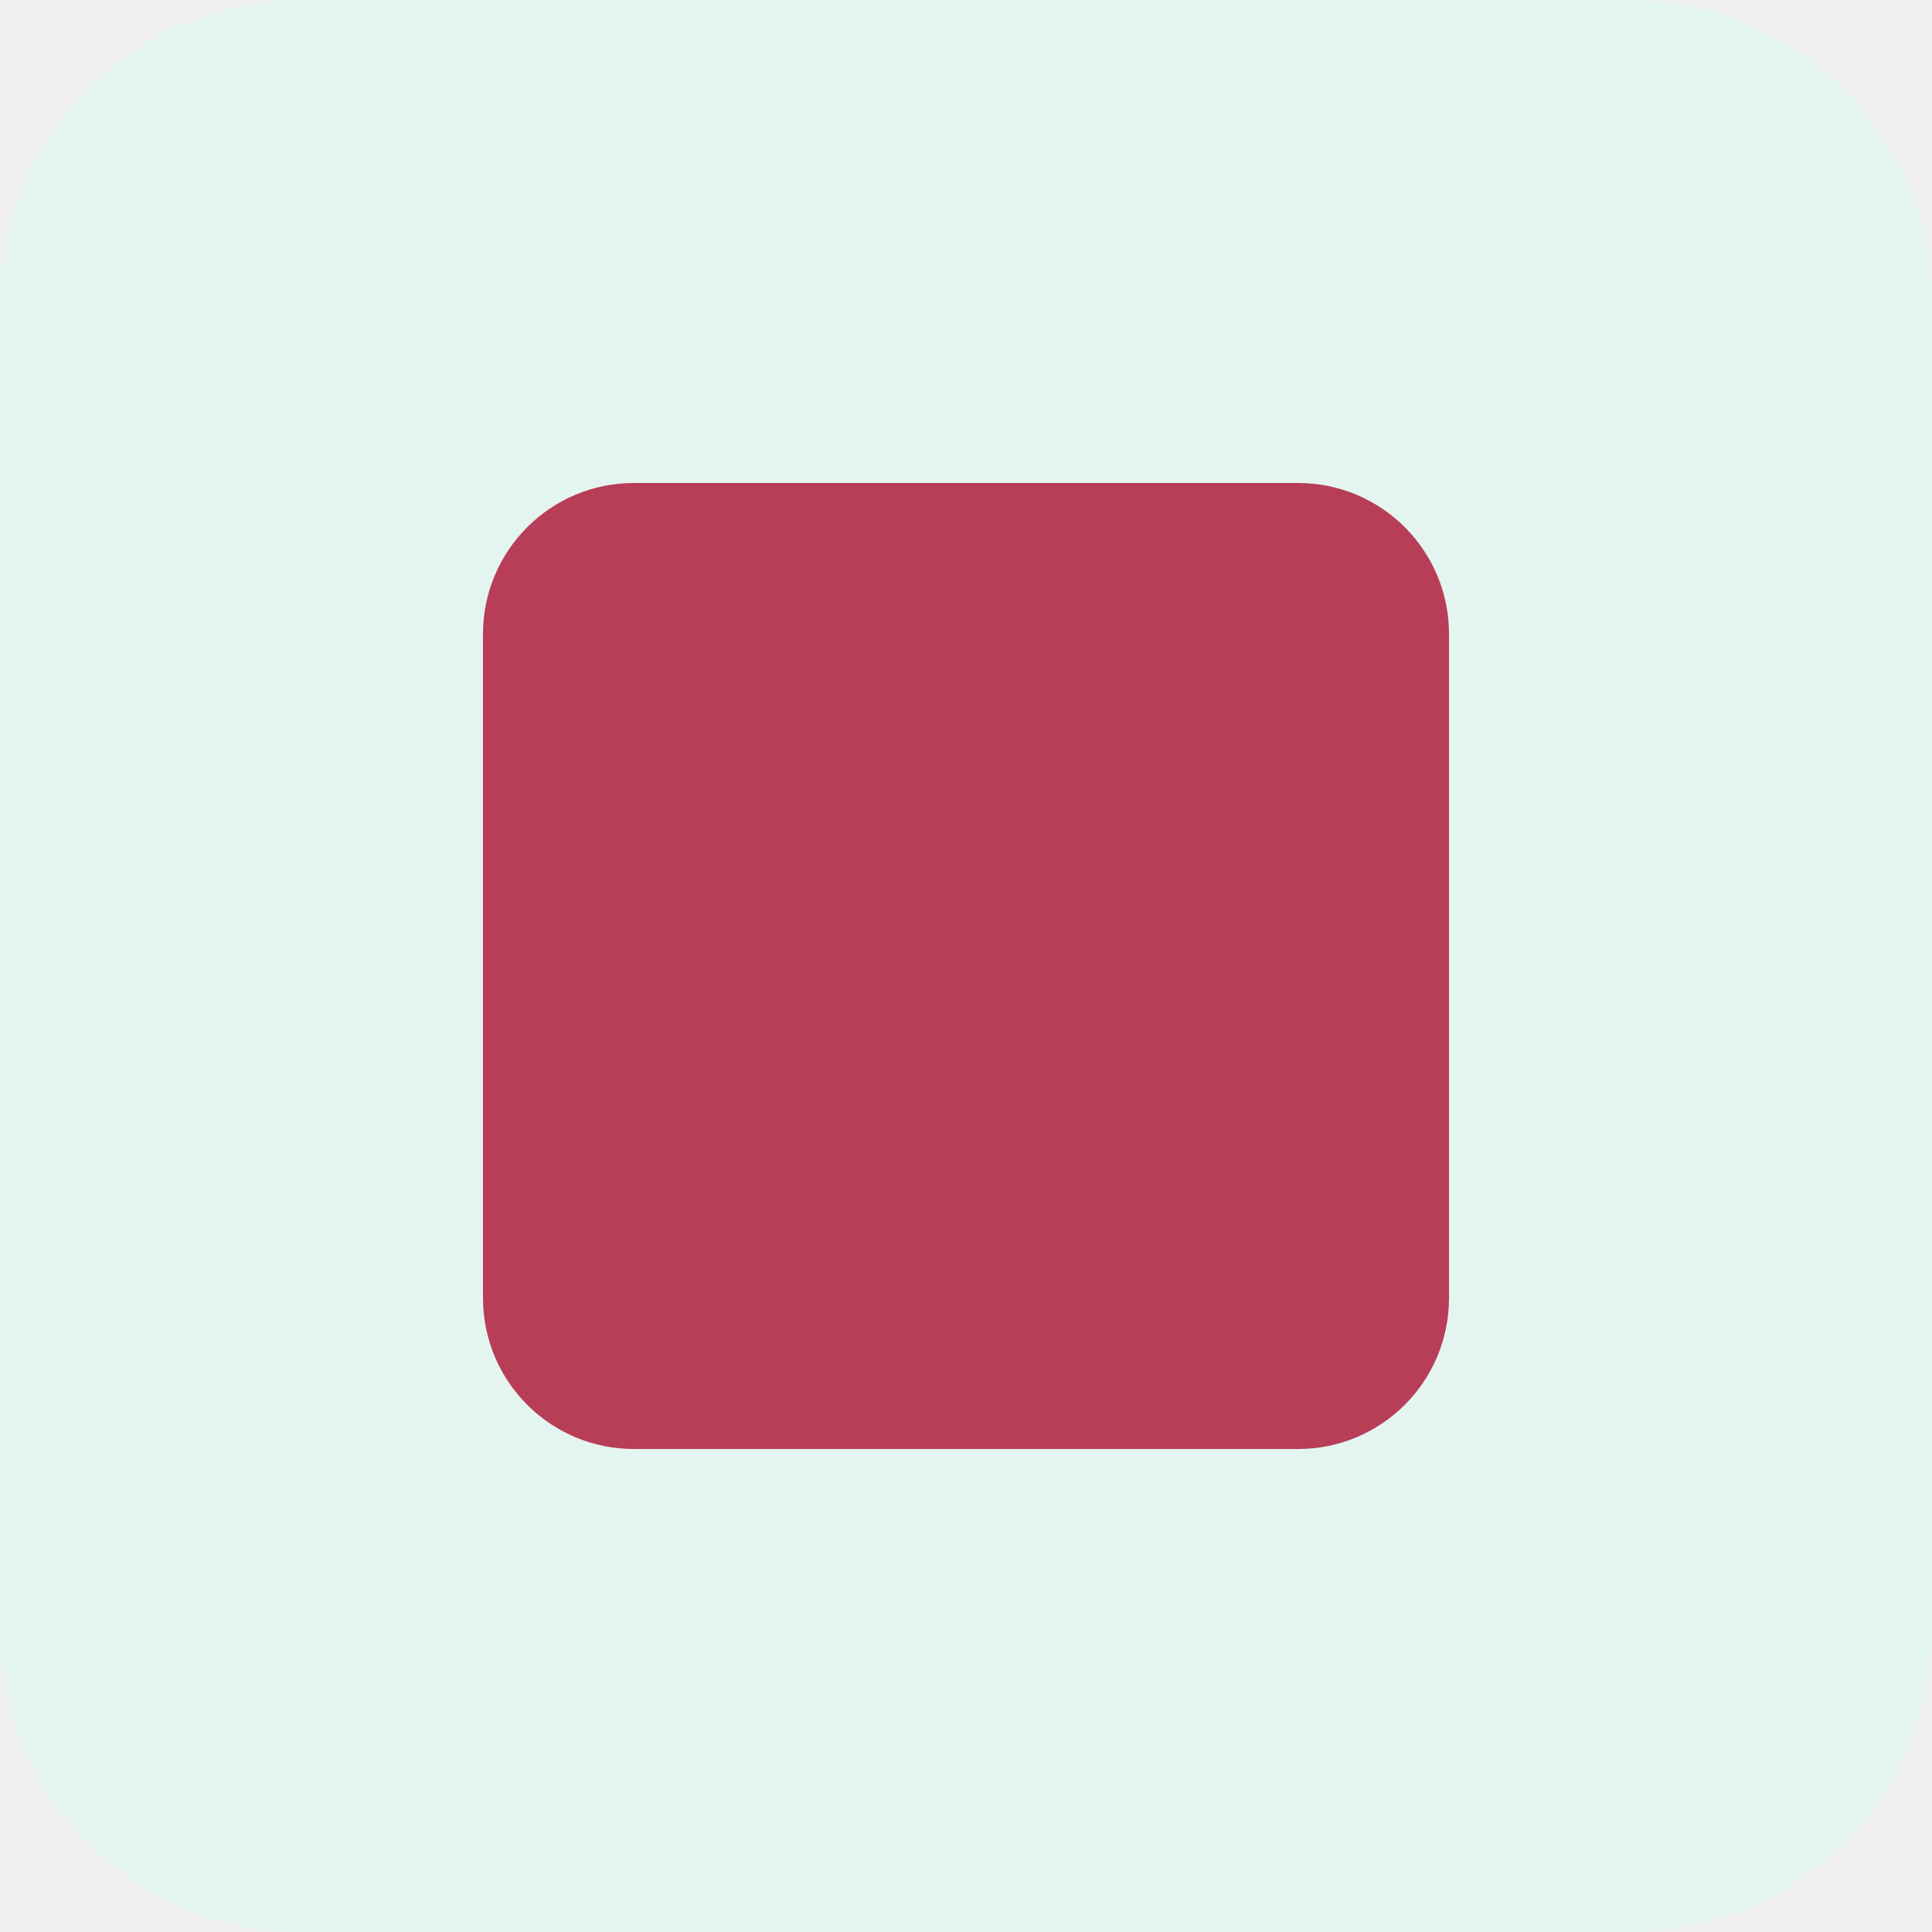
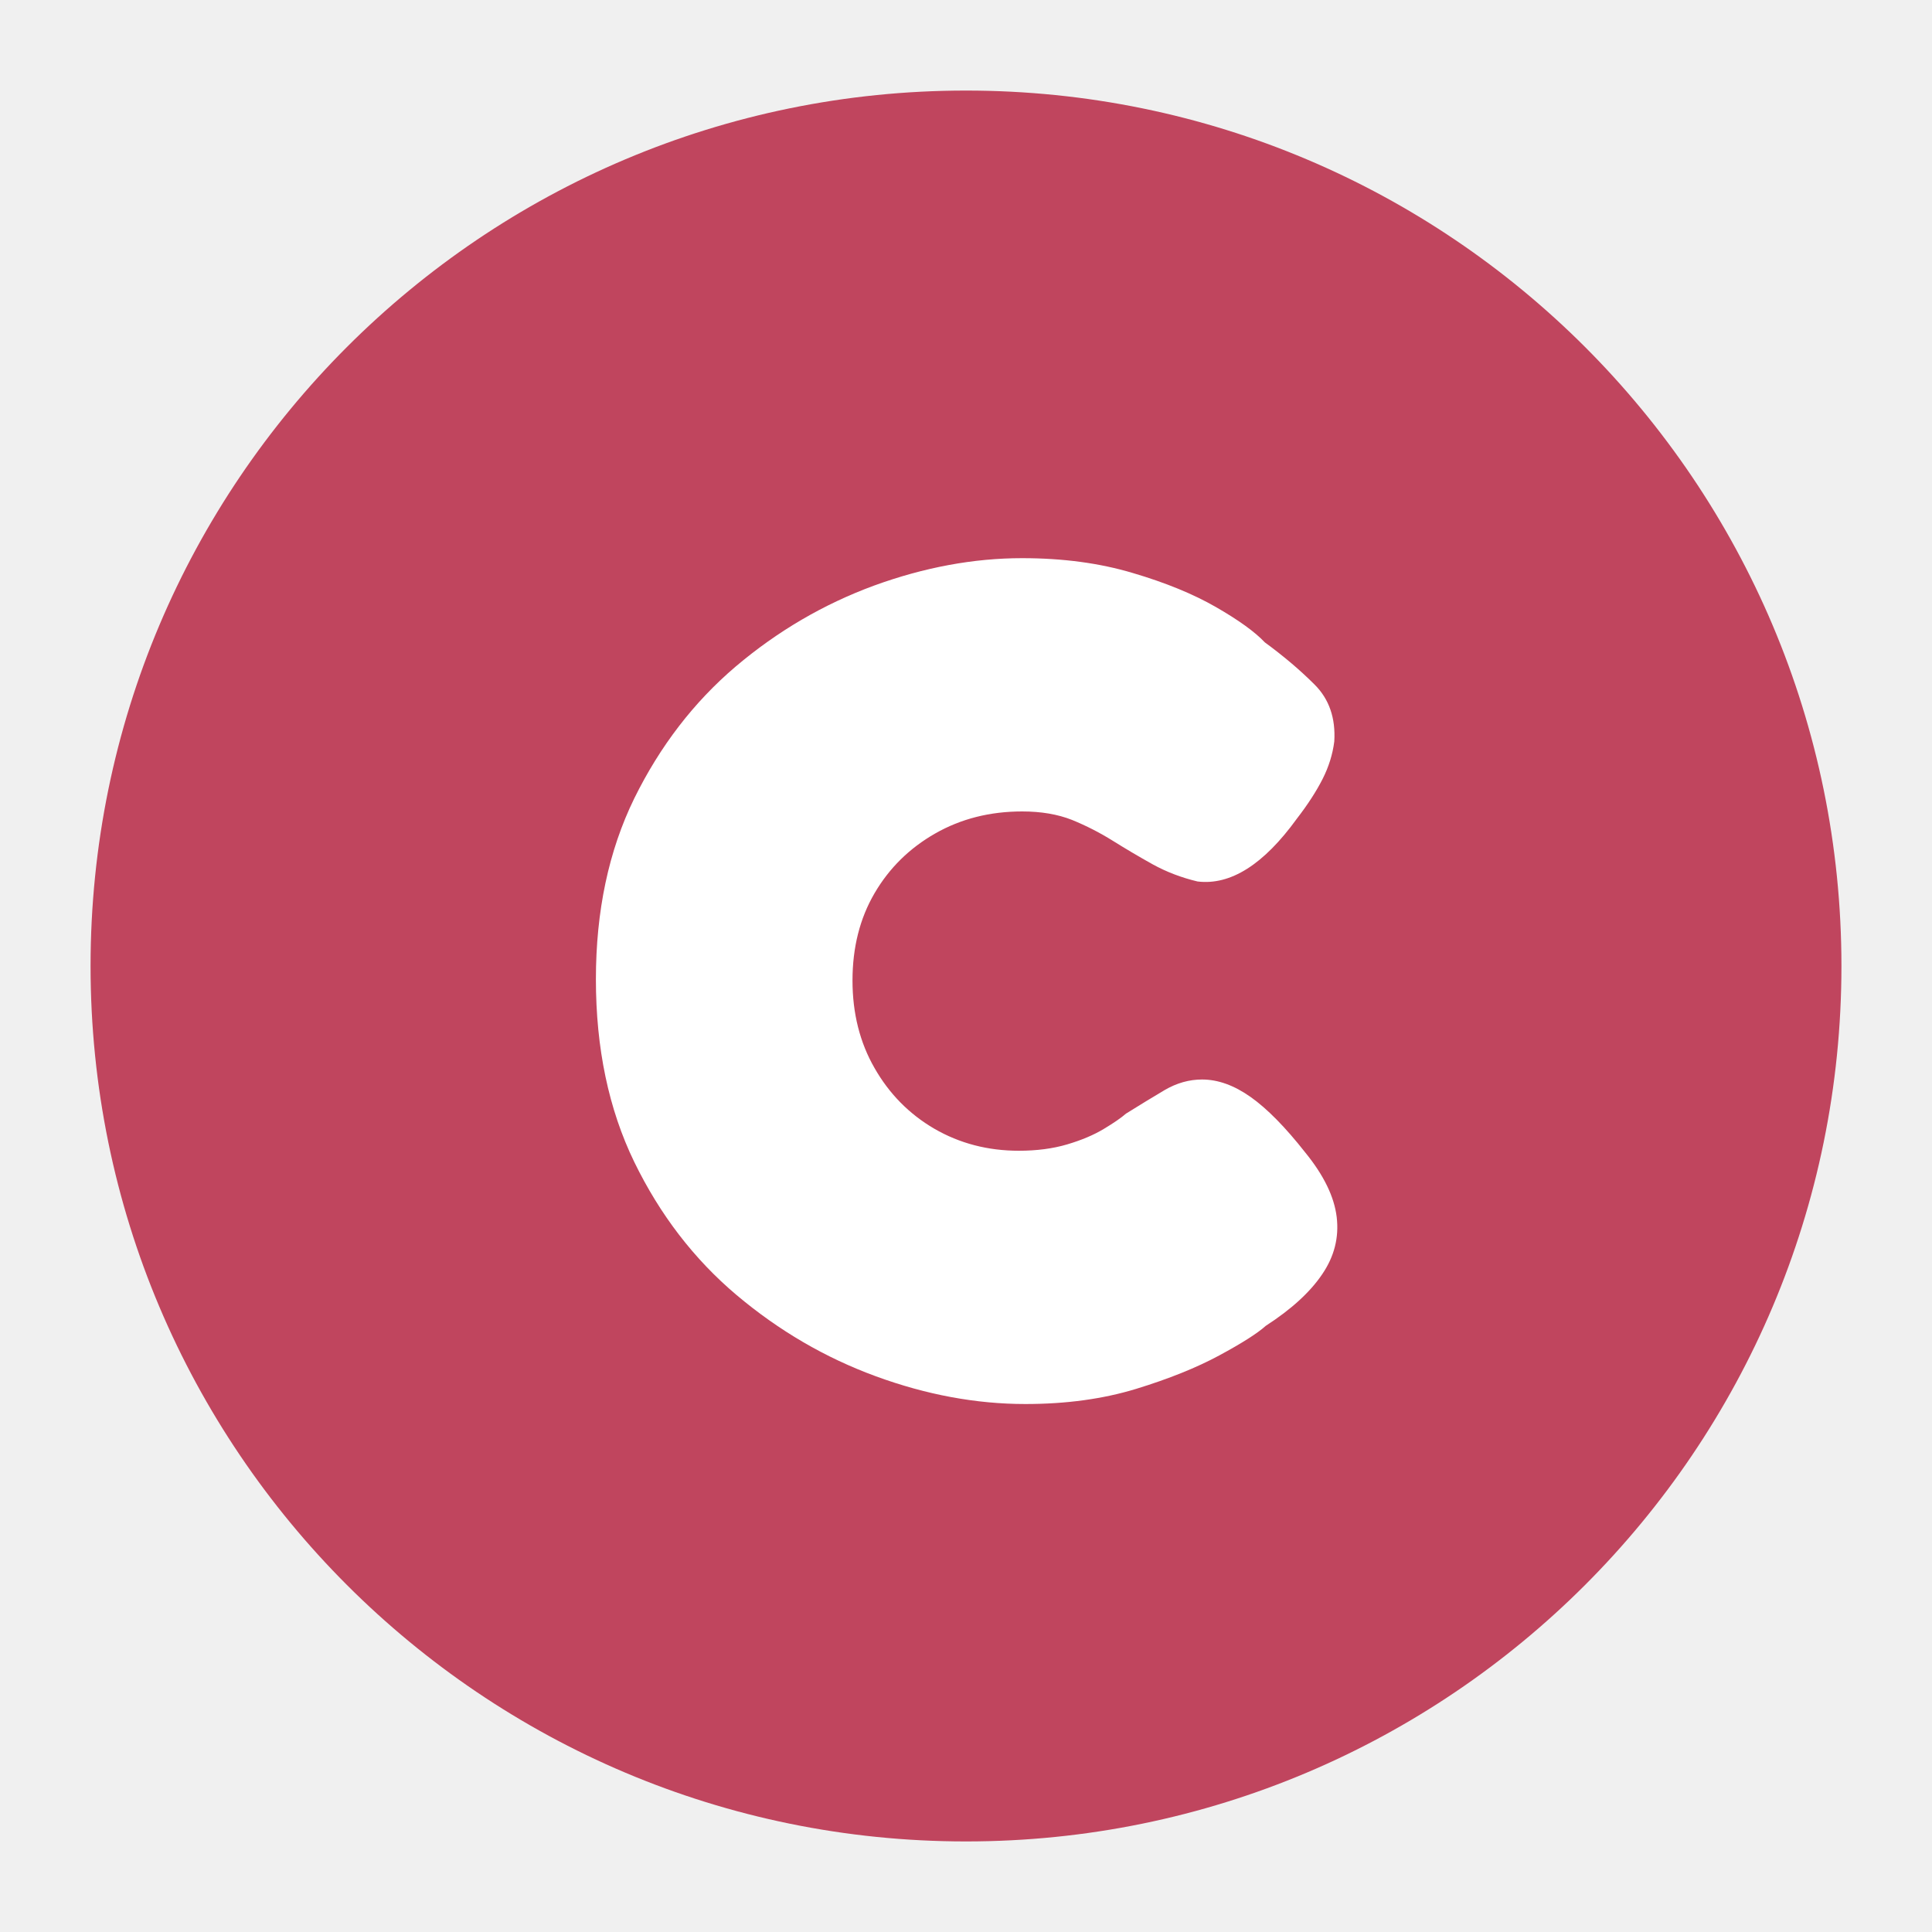
- <svg xmlns="http://www.w3.org/2000/svg" viewBox="0 0 64 64">
-   <rect width="64" height="64" rx="10" fill="#e4f4f1" />
-   <rect x="16" y="16" width="32" height="32" rx="5" fill="#b83d56" />
+ <svg xmlns="http://www.w3.org/2000/svg" viewBox="0 0 64 64" width="64" height="64" role="img" aria-label="Capendu en bref">
+   <circle cx="32" cy="32" r="29.0" fill="#c0455e" />
+   <path d="M33.97 46.51Q31.52 46.51 29.01 45.59Q26.5 44.67 24.4 42.9Q22.29 41.12 21.01 38.49Q19.74 35.87 19.74 32.44Q19.74 29.05 21.01 26.45Q22.29 23.85 24.37 22.08Q26.45 20.32 28.95 19.4Q31.45 18.49 33.86 18.49Q35.88 18.49 37.52 18.98Q39.15 19.46 40.28 20.11Q41.41 20.76 41.9 21.28Q42.83 21.96 43.55 22.68Q44.27 23.4 44.2 24.56Q44.12 25.2 43.81 25.81Q43.5 26.42 42.96 27.12Q41.31 29.4 39.67 29.2Q38.87 29.01 38.18 28.63Q37.5 28.25 36.86 27.85Q36.22 27.45 35.51 27.16Q34.8 26.88 33.86 26.88Q32.26 26.88 30.98 27.61Q29.7 28.34 28.97 29.59Q28.24 30.84 28.24 32.48Q28.24 34.11 28.97 35.38Q29.7 36.66 30.95 37.39Q32.21 38.12 33.75 38.12Q34.64 38.12 35.35 37.91Q36.06 37.7 36.56 37.4Q37.06 37.1 37.3 36.89Q37.99 36.46 38.58 36.11Q39.18 35.76 39.82 35.76Q40.61 35.76 41.43 36.34Q42.25 36.92 43.24 38.18Q44.16 39.31 44.28 40.32Q44.4 41.33 43.8 42.21Q43.2 43.1 41.93 43.92Q41.52 44.29 40.39 44.9Q39.26 45.51 37.63 46.01Q35.99 46.51 33.97 46.51Z" fill="#ffffff" />
</svg>
